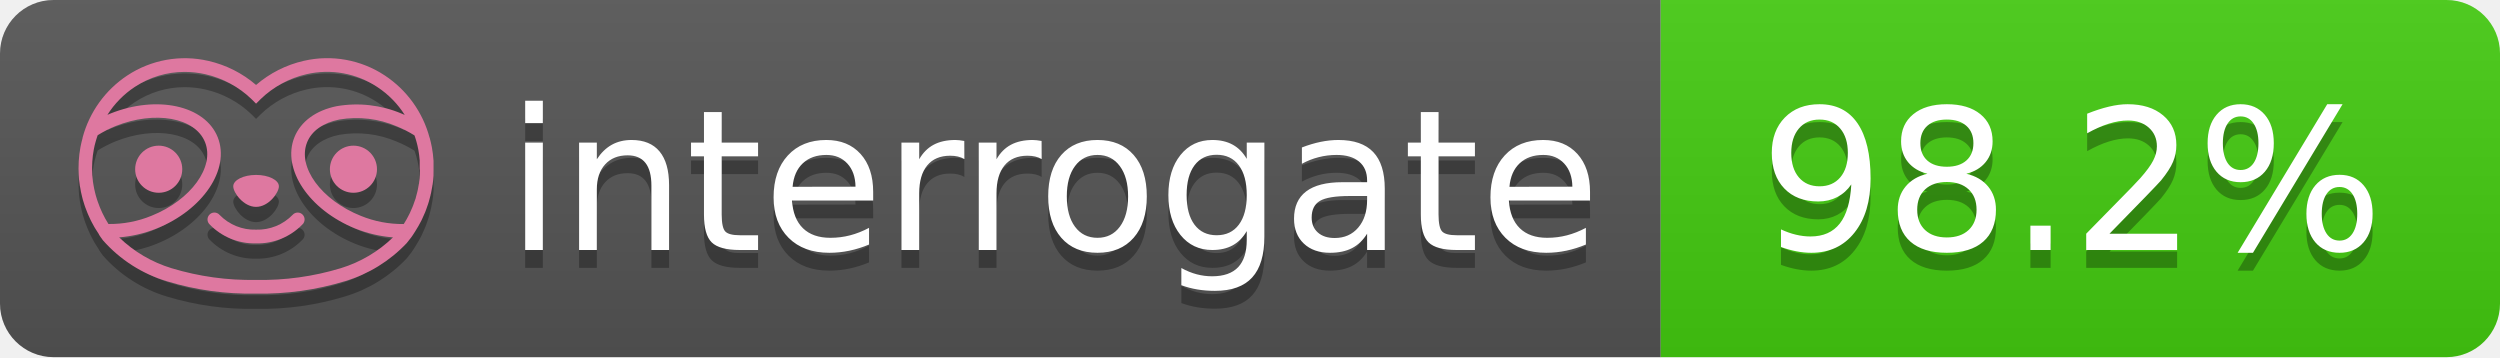
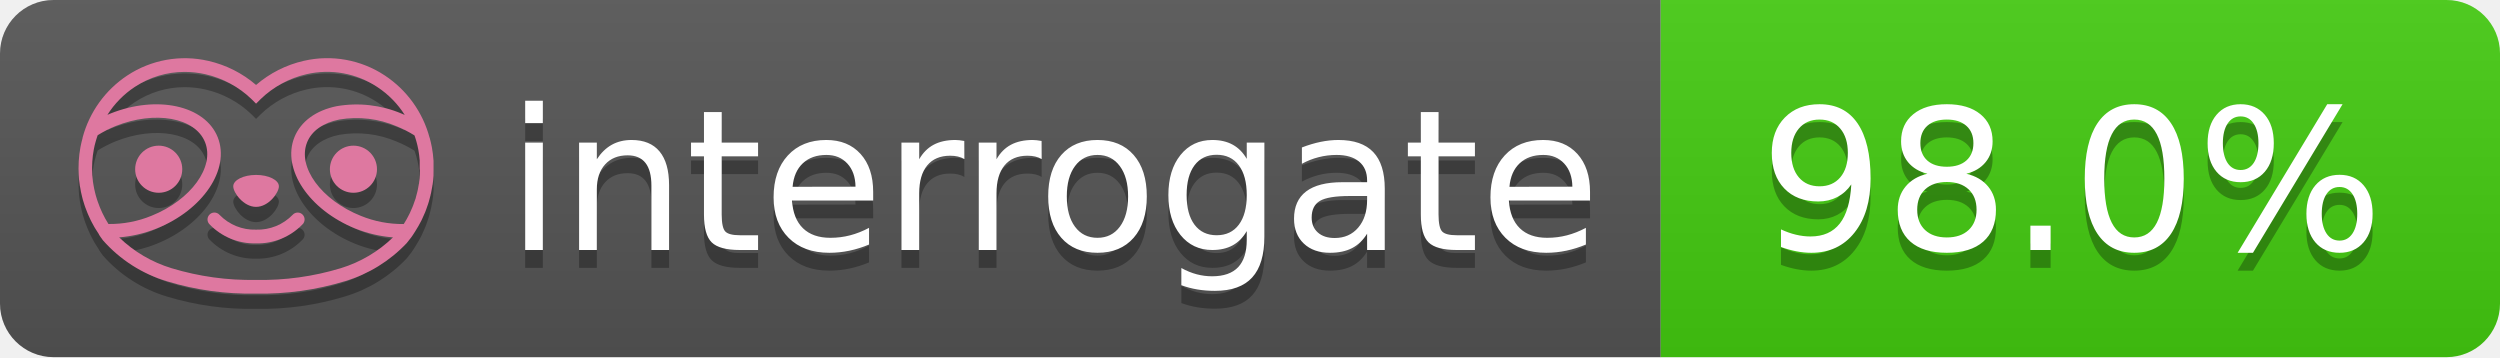
- <svg xmlns="http://www.w3.org/2000/svg" width="140" height="20" role="img" aria-label="interrogate: 98.2%">
+ <svg xmlns="http://www.w3.org/2000/svg" width="140" height="20" role="img" aria-label="interrogate: 98.0%">
  <linearGradient id="s" x2="0" y2="100%">
    <stop offset="0" stop-color="#bbb" stop-opacity=".1" />
    <stop offset="1" stop-opacity=".1" />
  </linearGradient>
  <clipPath id="r">
    <rect width="140" height="20" rx="3" fill="#fff" />
  </clipPath>
  <g clip-path="url(#r)">
    <rect width="93" height="20" fill="#555" />
    <rect x="93" width="47" height="20" fill="#4c1" />
    <rect width="140" height="20" fill="url(#s)" />
  </g>
  <g fill="#fff" text-anchor="middle" font-family="Verdana,Geneva,DejaVu Sans,sans-serif" text-rendering="geometricPrecision" font-size="110">
    <text aria-hidden="true" x="590" y="150" fill="#010101" fill-opacity=".3" transform="scale(.1)" textLength="610">interrogate</text>
    <text x="590" y="140" transform="scale(.1)" fill="#fff" textLength="610">interrogate</text>
-     <text aria-hidden="true" x="1160" y="150" fill="#010101" fill-opacity=".3" transform="scale(.1)" textLength="370">98.2%</text>
-     <text x="1160" y="140" transform="scale(.1)" fill="#fff" textLength="370" data-interrogate="result">98.2%</text>
+     <text aria-hidden="true" x="1160" y="150" fill="#010101" fill-opacity=".3" transform="scale(.1)" textLength="370">98.0%</text>
+     <text x="1160" y="140" transform="scale(.1)" fill="#fff" textLength="370" data-interrogate="result">98.0%</text>
  </g>
  <g id="logo-shadow" transform="matrix(0.854876,0,0,0.854876,-6.73514,1.732)">
    <g transform="matrix(0.299012,0,0,0.299012,9.70229,-6.68582)">
      <path d="M50,64.25C52.76,64.25 55,61.13 55,59.75C55,58.37 52.76,57.25 50,57.25C47.24,57.25 45,58.37 45,59.75C45,61.13 47.24,64.25 50,64.25Z" style="fill:rgb(1,1,1);fill-opacity:0.3;fill-rule:nonzero;" />
    </g>
    <g transform="matrix(0.299012,0,0,0.299012,9.70229,-6.68582)">
      <path d="M88,49.05C86.506,43.475 83.018,38.638 78.2,35.46C72.969,32.002 66.539,30.844 60.43,32.26C56.576,33.145 52.995,34.958 50,37.54C46.998,34.958 43.411,33.149 39.55,32.27C33.441,30.853 27.011,32.011 21.78,35.47C16.97,38.652 13.489,43.489 12,49.06L12,49.13C11.82,49.79 11.66,50.46 11.53,51.13C11.146,53.207 11.021,55.323 11.16,57.43C11.16,58.03 11.26,58.63 11.34,59.23C11.34,59.51 11.43,59.79 11.48,60.07C11.53,60.35 11.58,60.68 11.64,60.98C11.7,61.28 11.8,61.69 11.89,62.05C11.98,62.41 11.99,62.47 12.05,62.68C12.16,63.07 12.28,63.46 12.41,63.84L12.58,64.34C12.72,64.74 12.88,65.14 13.04,65.53L13.23,65.98C13.403,66.373 13.583,66.767 13.77,67.16L13.99,67.59C14.19,67.97 14.39,68.35 14.61,68.73L14.87,69.15C15.1,69.52 15.33,69.89 15.58,70.26L15.58,70.32L15.99,70.93C16.14,71.14 16.29,71.36 16.45,71.57C20.206,75.83 25.086,78.95 30.53,80.57C36.839,82.48 43.41,83.385 50,83.25C56.599,83.374 63.177,82.456 69.49,80.53C74.644,78.978 79.303,76.102 83,72.19C83.34,71.78 83.65,71.35 84,70.92L84.18,70.66L84.33,70.44L84.41,70.32C84.55,70.12 84.67,69.9 84.81,69.7C85.07,69.3 85.32,68.89 85.55,68.48C85.78,68.07 86.02,67.65 86.23,67.22C86.31,67.05 86.39,66.88 86.47,66.7C86.67,66.28 86.85,65.87 87.03,65.44L87.23,64.92C87.397,64.487 87.55,64.05 87.69,63.61L87.85,63.09C87.98,62.64 88.1,62.19 88.21,61.74C88.21,61.57 88.3,61.39 88.33,61.22C88.43,60.75 88.52,60.22 88.6,59.79C88.6,59.64 88.66,59.49 88.68,59.33C88.77,58.71 88.84,58.08 88.88,57.45L88.88,54.17C88.817,53.164 88.693,52.162 88.51,51.17C88.38,50.5 88.23,49.84 88.05,49.17L88,49.05ZM85.89,56.44L85.89,57.23C85.89,57.78 85.79,58.32 85.72,58.86C85.72,59.01 85.72,59.15 85.65,59.3C85.59,59.7 85.51,60.11 85.43,60.51L85.32,60.99C85.23,61.38 85.12,61.77 85.01,62.16C85.01,62.31 84.93,62.46 84.88,62.6C84.74,63.04 84.59,63.47 84.42,63.9L84.27,64.28C84.1,64.71 83.91,65.14 83.71,65.56C83.51,65.98 83.43,66.12 83.28,66.4L83.01,66.91C82.83,67.223 82.643,67.537 82.45,67.85L82.35,68.01C79.121,68.047 75.918,67.434 72.93,66.21C64.27,62.74 59,55.52 61.18,50.11C62.18,47.6 64.7,45.82 68.26,45.11C72.489,44.395 76.835,44.908 80.78,46.59C82.141,47.144 83.453,47.813 84.7,48.59C84.76,48.76 84.82,48.93 84.88,49.1C84.94,49.27 85.05,49.63 85.12,49.9C85.28,50.5 85.44,51.1 85.55,51.73C85.691,52.507 85.792,53.292 85.85,54.08L85.85,55.89C85.85,56.12 85.91,56.25 85.91,56.45L85.89,56.44ZM17.66,68C16.668,66.435 15.869,64.756 15.28,63L15.17,62.68C15.06,62.35 14.96,62.01 14.87,61.68C14.823,61.493 14.777,61.31 14.73,61.13C14.66,60.84 14.59,60.55 14.53,60.27C14.47,59.99 14.43,59.72 14.38,59.44C14.33,59.16 14.3,59 14.27,58.78C14.2,58.27 14.15,57.78 14.11,57.23L14.11,57.03C14.008,55.236 14.122,53.437 14.45,51.67C14.56,51.06 14.71,50.46 14.88,49.87C14.96,49.59 15.04,49.32 15.13,49.05C15.22,48.78 15.24,48.72 15.3,48.55C16.548,47.774 17.859,47.105 19.22,46.55C27.86,43.09 36.65,44.67 38.82,50.08C40.99,55.49 35.73,62.74 27.09,66.2C24.101,67.431 20.893,68.043 17.66,68ZM68.57,77.68C62.554,79.508 56.287,80.376 50,80.25C43.737,80.37 37.495,79.506 31.5,77.69C27.185,76.38 23.243,74.062 20,70.93C22.815,70.706 25.58,70.055 28.2,69C38.37,64.92 44.39,56 41.6,49C38.81,42 28.27,39.72 18.1,43.8L17.43,44.09C18.973,41.648 21.019,39.561 23.43,37.97C26.671,35.824 30.473,34.68 34.36,34.68C35.884,34.681 37.404,34.852 38.89,35.19C42.694,36.049 46.191,37.935 49,40.64L50,41.64L51,40.64C53.797,37.937 57.279,36.049 61.07,35.18C66.402,33.947 72.014,34.968 76.57,38C78.98,39.588 81.026,41.671 82.57,44.11L81.9,43.82C77.409,41.921 72.464,41.355 67.66,42.19C63.08,43.12 59.79,45.54 58.39,49.02C55.6,55.97 61.62,64.94 71.79,69.02C74.414,70.07 77.182,70.714 80,70.93C76.776,74.05 72.859,76.363 68.57,77.68Z" style="fill:rgb(1,1,1);fill-opacity:0.3;fill-rule:nonzero;" />
    </g>
    <g transform="matrix(0.299012,0,0,0.299012,9.70229,-6.68582)">
      <circle cx="71.33" cy="56" r="5.16" style="fill:rgb(1,1,1);fill-opacity:0.3;" />
    </g>
    <g transform="matrix(0.299012,0,0,0.299012,9.70229,-6.68582)">
      <circle cx="28.67" cy="56" r="5.16" style="fill:rgb(1,1,1);fill-opacity:0.3;" />
    </g>
    <g transform="matrix(0.299012,0,0,0.299012,9.70229,-6.68582)">
      <path d="M58,66C55.912,68.161 53.003,69.339 50,69.24C46.997,69.339 44.088,68.161 42,66C41.714,65.677 41.302,65.491 40.87,65.491C40.042,65.491 39.361,66.172 39.361,67C39.361,67.368 39.496,67.724 39.74,68C42.403,70.804 46.134,72.35 50,72.25C53.862,72.347 57.59,70.802 60.25,68C60.495,67.725 60.63,67.369 60.63,67C60.63,66.174 59.951,65.495 59.125,65.495C58.695,65.495 58.285,65.679 58,66Z" style="fill:rgb(1,1,1);fill-opacity:0.3;fill-rule:nonzero;" />
    </g>
  </g>
  <g id="logo-pink" transform="matrix(0.854876,0,0,0.854876,-6.73514,0.877124)">
    <g transform="matrix(0.299012,0,0,0.299012,9.70229,-6.68582)">
      <path d="M50,64.25C52.76,64.25 55,61.13 55,59.75C55,58.37 52.76,57.25 50,57.25C47.24,57.25 45,58.37 45,59.75C45,61.13 47.24,64.25 50,64.25Z" style="fill:rgb(222,120,160);fill-rule:nonzero;" />
    </g>
    <g transform="matrix(0.299012,0,0,0.299012,9.70229,-6.68582)">
      <path d="M88,49.05C86.506,43.475 83.018,38.638 78.2,35.46C72.969,32.002 66.539,30.844 60.43,32.26C56.576,33.145 52.995,34.958 50,37.54C46.998,34.958 43.411,33.149 39.55,32.27C33.441,30.853 27.011,32.011 21.78,35.47C16.97,38.652 13.489,43.489 12,49.06L12,49.13C11.82,49.79 11.66,50.46 11.53,51.13C11.146,53.207 11.021,55.323 11.16,57.43C11.16,58.03 11.26,58.63 11.34,59.23C11.34,59.51 11.43,59.79 11.48,60.07C11.53,60.35 11.58,60.68 11.64,60.98C11.7,61.28 11.8,61.69 11.89,62.05C11.98,62.41 11.99,62.47 12.05,62.68C12.16,63.07 12.28,63.46 12.41,63.84L12.58,64.34C12.72,64.74 12.88,65.14 13.04,65.53L13.23,65.98C13.403,66.373 13.583,66.767 13.77,67.16L13.99,67.59C14.19,67.97 14.39,68.35 14.61,68.73L14.87,69.15C15.1,69.52 15.33,69.89 15.58,70.26L15.58,70.32L15.99,70.93C16.14,71.14 16.29,71.36 16.45,71.57C20.206,75.83 25.086,78.95 30.53,80.57C36.839,82.48 43.41,83.385 50,83.25C56.599,83.374 63.177,82.456 69.49,80.53C74.644,78.978 79.303,76.102 83,72.19C83.34,71.78 83.65,71.35 84,70.92L84.18,70.66L84.33,70.44L84.41,70.32C84.55,70.12 84.67,69.9 84.81,69.7C85.07,69.3 85.32,68.89 85.55,68.48C85.78,68.07 86.02,67.65 86.23,67.22C86.31,67.05 86.39,66.88 86.47,66.7C86.67,66.28 86.85,65.87 87.03,65.44L87.23,64.92C87.397,64.487 87.55,64.05 87.69,63.61L87.85,63.09C87.98,62.64 88.1,62.19 88.21,61.74C88.21,61.57 88.3,61.39 88.33,61.22C88.43,60.75 88.52,60.22 88.6,59.79C88.6,59.64 88.66,59.49 88.68,59.33C88.77,58.71 88.84,58.08 88.88,57.45L88.88,54.17C88.817,53.164 88.693,52.162 88.51,51.17C88.38,50.5 88.23,49.84 88.05,49.17L88,49.05ZM85.89,56.44L85.89,57.23C85.89,57.78 85.79,58.32 85.72,58.86C85.72,59.01 85.72,59.15 85.65,59.3C85.59,59.7 85.51,60.11 85.43,60.51L85.32,60.99C85.23,61.38 85.12,61.77 85.01,62.16C85.01,62.31 84.93,62.46 84.88,62.6C84.74,63.04 84.59,63.47 84.42,63.9L84.27,64.28C84.1,64.71 83.91,65.14 83.71,65.56C83.51,65.98 83.43,66.12 83.28,66.4L83.01,66.91C82.83,67.223 82.643,67.537 82.45,67.85L82.35,68.01C79.121,68.047 75.918,67.434 72.93,66.21C64.27,62.74 59,55.52 61.18,50.11C62.18,47.6 64.7,45.82 68.26,45.11C72.489,44.395 76.835,44.908 80.78,46.59C82.141,47.144 83.453,47.813 84.7,48.59C84.76,48.76 84.82,48.93 84.88,49.1C84.94,49.27 85.05,49.63 85.12,49.9C85.28,50.5 85.44,51.1 85.55,51.73C85.691,52.507 85.792,53.292 85.85,54.08L85.85,55.89C85.85,56.12 85.91,56.25 85.91,56.45L85.89,56.44ZM17.66,68C16.668,66.435 15.869,64.756 15.28,63L15.17,62.68C15.06,62.35 14.96,62.01 14.87,61.68C14.823,61.493 14.777,61.31 14.73,61.13C14.66,60.84 14.59,60.55 14.53,60.27C14.47,59.99 14.43,59.72 14.38,59.44C14.33,59.16 14.3,59 14.27,58.78C14.2,58.27 14.15,57.78 14.11,57.23L14.11,57.03C14.008,55.236 14.122,53.437 14.45,51.67C14.56,51.06 14.71,50.46 14.88,49.87C14.96,49.59 15.04,49.32 15.13,49.05C15.22,48.78 15.24,48.72 15.3,48.55C16.548,47.774 17.859,47.105 19.22,46.55C27.86,43.09 36.65,44.67 38.82,50.08C40.99,55.49 35.73,62.74 27.09,66.2C24.101,67.431 20.893,68.043 17.66,68ZM68.57,77.68C62.554,79.508 56.287,80.376 50,80.25C43.737,80.37 37.495,79.506 31.5,77.69C27.185,76.38 23.243,74.062 20,70.93C22.815,70.706 25.58,70.055 28.2,69C38.37,64.92 44.39,56 41.6,49C38.81,42 28.27,39.72 18.1,43.8L17.43,44.09C18.973,41.648 21.019,39.561 23.43,37.97C26.671,35.824 30.473,34.68 34.36,34.68C35.884,34.681 37.404,34.852 38.89,35.19C42.694,36.049 46.191,37.935 49,40.64L50,41.64L51,40.64C53.797,37.937 57.279,36.049 61.07,35.18C66.402,33.947 72.014,34.968 76.57,38C78.98,39.588 81.026,41.671 82.57,44.11L81.9,43.82C77.409,41.921 72.464,41.355 67.66,42.19C63.08,43.12 59.79,45.54 58.39,49.02C55.6,55.97 61.62,64.94 71.79,69.02C74.414,70.07 77.182,70.714 80,70.93C76.776,74.05 72.859,76.363 68.57,77.68Z" style="fill:rgb(222,120,160);fill-rule:nonzero;" />
    </g>
    <g transform="matrix(0.299012,0,0,0.299012,9.70229,-6.68582)">
      <circle cx="71.33" cy="56" r="5.16" style="fill:rgb(222,120,160);" />
    </g>
    <g transform="matrix(0.299012,0,0,0.299012,9.70229,-6.68582)">
      <circle cx="28.67" cy="56" r="5.16" style="fill:rgb(222,120,160);" />
    </g>
    <g transform="matrix(0.299012,0,0,0.299012,9.70229,-6.68582)">
      <path d="M58,66C55.912,68.161 53.003,69.339 50,69.24C46.997,69.339 44.088,68.161 42,66C41.714,65.677 41.302,65.491 40.87,65.491C40.042,65.491 39.361,66.172 39.361,67C39.361,67.368 39.496,67.724 39.74,68C42.403,70.804 46.134,72.35 50,72.25C53.862,72.347 57.59,70.802 60.25,68C60.495,67.725 60.63,67.369 60.63,67C60.63,66.174 59.951,65.495 59.125,65.495C58.695,65.495 58.285,65.679 58,66Z" style="fill:rgb(222,120,160);fill-rule:nonzero;" />
    </g>
  </g>
</svg>
